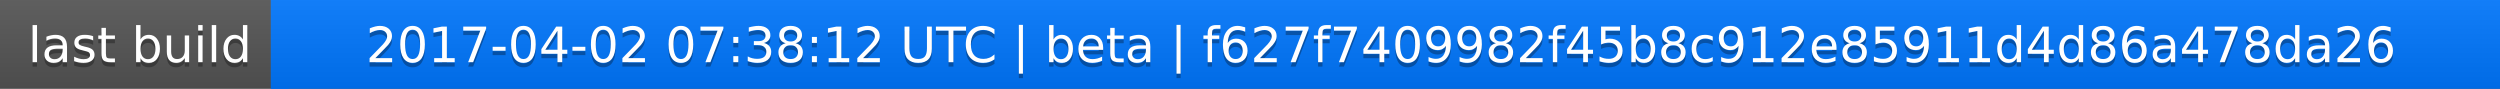
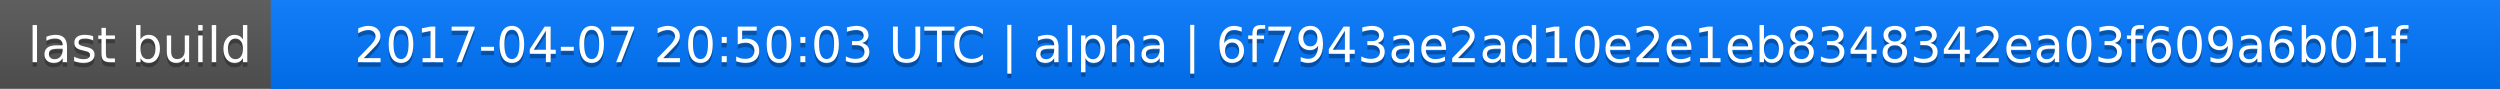
<svg xmlns="http://www.w3.org/2000/svg" width="563" height="20">
  <linearGradient id="a" x2="0" y2="100%">
    <stop offset="0" stop-color="#bbb" stop-opacity=".1" />
    <stop offset="1" stop-opacity=".1" />
  </linearGradient>
  <rect rx="0" width="563" height="20" fill="#555" />
  <rect rx="0" x="61" width="502" height="20" fill="#07f" />
  <path fill="#07f" d="M61 0h4v20h-4z" />
  <rect rx="0" width="563" height="20" fill="url(#a)" />
  <g fill="#fff" text-anchor="middle" font-family="DejaVu Sans,Verdana,Geneva,sans-serif" font-size="11">
    <text x="31.5" y="15" fill="#010101" fill-opacity=".3">last build</text>
    <text x="31.5" y="14">last build</text>
-     <text x="311" y="15" fill="#010101" fill-opacity=".3">2017-04-02 07:38:12 UTC | beta | f627f7409982f45b8c912e85911d4d86a478da26</text>
-     <text x="311" y="14">2017-04-02 07:38:12 UTC | beta | f627f7409982f45b8c912e85911d4d86a478da26</text>
+     <text x="311" y="15" fill="#010101" fill-opacity=".3">2017-04-07 20:50:03 UTC | alpha | 6f7943ae2ad10e2e1eb8348342ea03f609a6b01f</text>
+     <text x="311" y="14">2017-04-07 20:50:03 UTC | alpha | 6f7943ae2ad10e2e1eb8348342ea03f609a6b01f</text>
  </g>
</svg>
